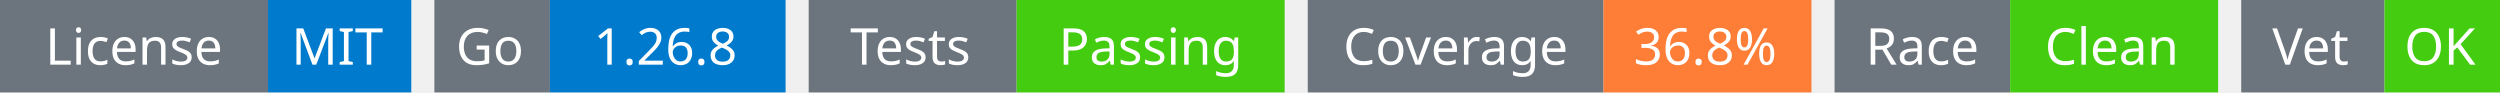
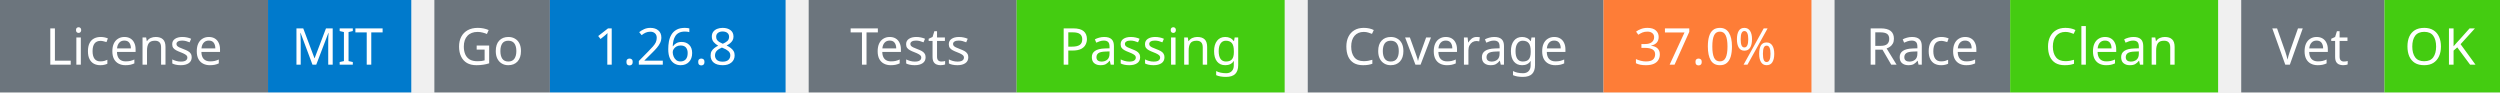
<svg xmlns="http://www.w3.org/2000/svg" width="541" height="20" viewBox="0 0 541 20">
  <g transform="translate(0, 0)">
    <rect x="0" y="0" width="58" height="20" fill="#6c757d" />
    <rect x="58" y="0" width="31" height="20" fill="#007acc" />
    <text x="29" y="14" text-anchor="middle" font-family="sans-serif" font-size="11" fill="white">License</text>
    <text x="73" y="14" text-anchor="middle" font-family="sans-serif" font-size="11" fill="white">MIT</text>
  </g>
  <g transform="translate(94, 0)">
    <rect x="0" y="0" width="25" height="20" fill="#6c757d" />
    <rect x="25" y="0" width="51" height="20" fill="#007acc" />
    <text x="12" y="14" text-anchor="middle" font-family="sans-serif" font-size="11" fill="white">Go</text>
    <text x="50" y="14" text-anchor="middle" font-family="sans-serif" font-size="11" fill="white">1.26.8</text>
  </g>
  <g transform="translate(175, 0)">
    <rect x="0" y="0" width="45" height="20" fill="#6c757d" />
    <rect x="45" y="0" width="58" height="20" fill="#4c1" />
    <text x="22" y="14" text-anchor="middle" font-family="sans-serif" font-size="11" fill="white">Tests</text>
    <text x="74" y="14" text-anchor="middle" font-family="sans-serif" font-size="11" fill="white">Passing</text>
  </g>
  <g transform="translate(283, 0)">
    <rect x="0" y="0" width="64" height="20" fill="#6c757d" />
    <rect x="64" y="0" width="45" height="20" fill="#fe7d37" />
    <text x="32" y="14" text-anchor="middle" font-family="sans-serif" font-size="11" fill="white">Coverage</text>
-     <text x="86" y="14" text-anchor="middle" font-family="sans-serif" font-size="11" fill="white">36.8%</text>
+     <text x="86" y="14" text-anchor="middle" font-family="sans-serif" font-size="11" fill="white">37.0%</text>
  </g>
  <g transform="translate(397, 0)">
    <rect x="0" y="0" width="38" height="20" fill="#6c757d" />
    <rect x="38" y="0" width="45" height="20" fill="#4c1" />
    <text x="19" y="14" text-anchor="middle" font-family="sans-serif" font-size="11" fill="white">Race</text>
    <text x="60" y="14" text-anchor="middle" font-family="sans-serif" font-size="11" fill="white">Clean</text>
  </g>
  <g transform="translate(485, 0)">
    <rect x="0" y="0" width="31" height="20" fill="#6c757d" />
    <rect x="31" y="0" width="25" height="20" fill="#4c1" />
    <text x="15" y="14" text-anchor="middle" font-family="sans-serif" font-size="11" fill="white">Vet</text>
    <text x="43" y="14" text-anchor="middle" font-family="sans-serif" font-size="11" fill="white">OK</text>
  </g>
</svg>
